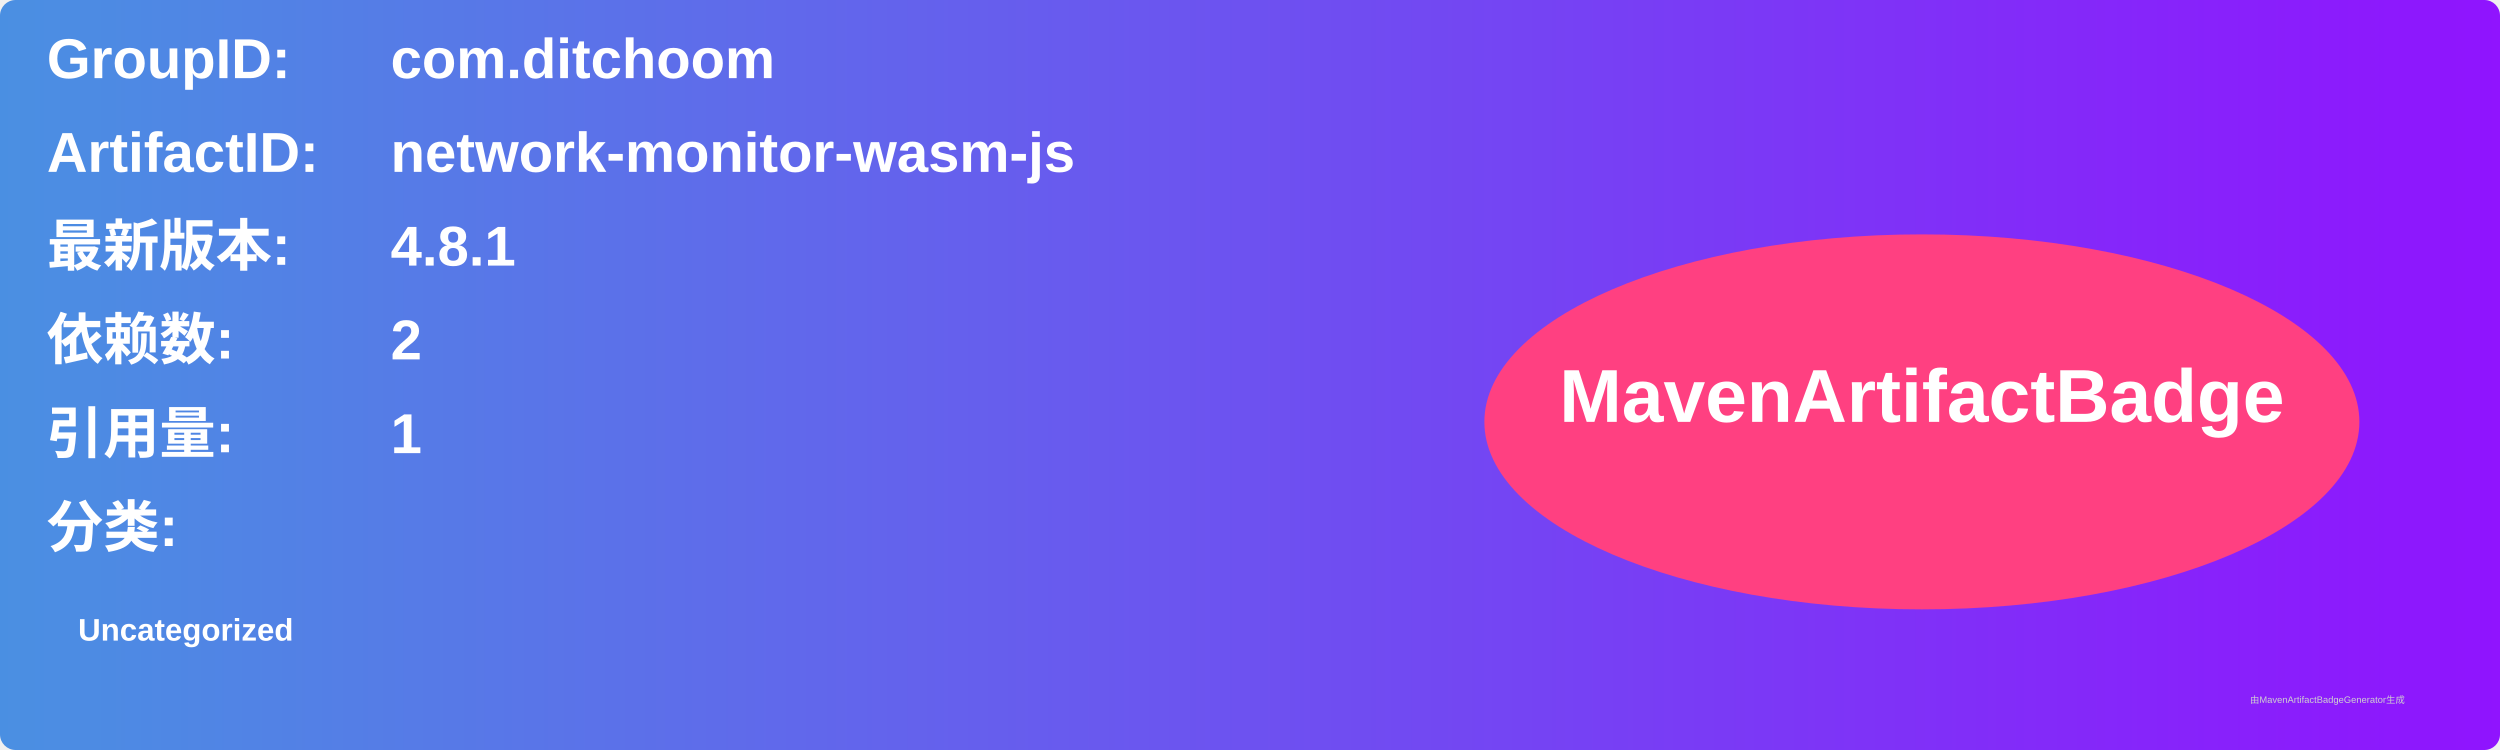
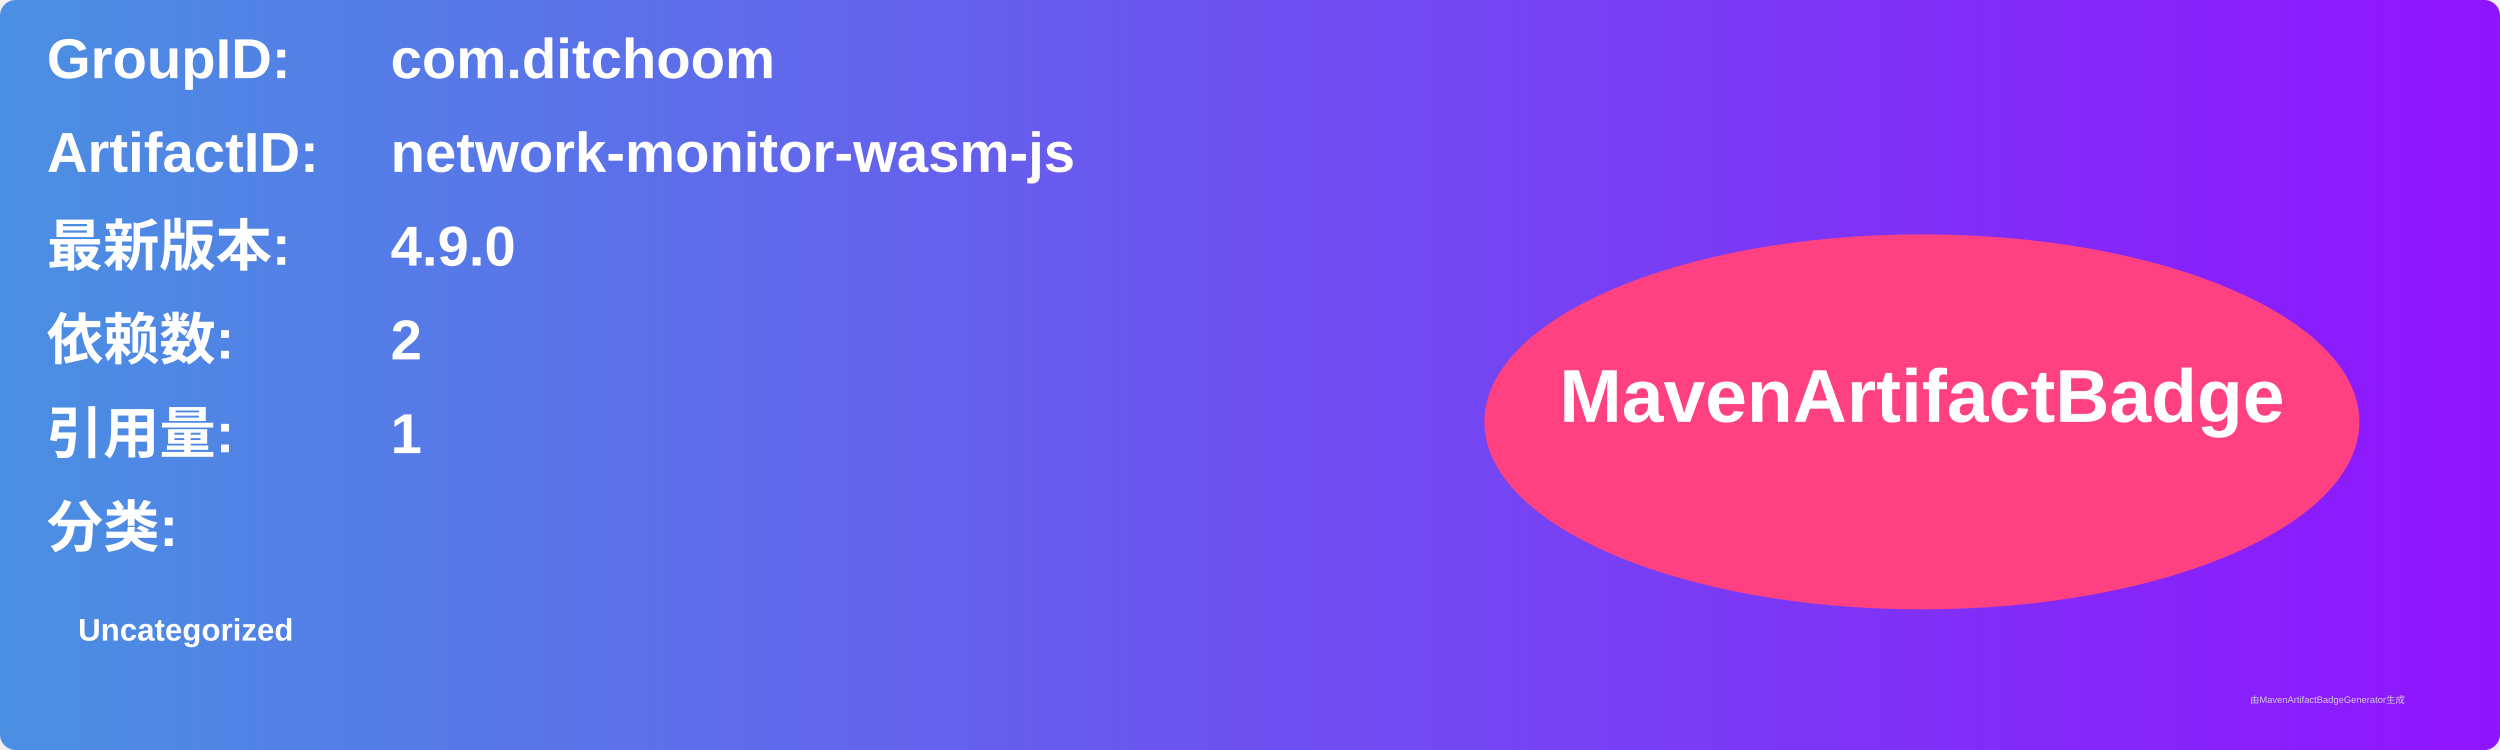
<svg xmlns="http://www.w3.org/2000/svg" width="800" height="240" viewBox="0 0 800 240">
  <linearGradient id="grad" x1="0%" y1="0%" x2="100%" y2="0%">
    <stop offset="0%" stop-color="#4a90e2" />
    <stop offset="100%" stop-color="#9013fe" />
  </linearGradient>
  <rect width="100%" height="100%" rx="5" ry="5" fill="url(#grad)" />
  <g transform="translate(15, 15)">
    <text x="0" y="10" font-family="Arial" font-size="18" fill="white" font-weight="bold" width="260">GroupID:</text>
    <text x="110" y="10" font-family="Arial" font-size="18" fill="white" font-weight="bold" width="460">com.ditchoom</text>
    <text x="0" y="40" font-family="Arial" font-size="18" fill="white" font-weight="bold" width="260">ArtifactID:</text>
    <text x="110" y="40" font-family="Arial" font-size="18" fill="white" font-weight="bold" width="460">network-monitor-wasm-js</text>
    <text x="0" y="70" font-family="Arial" font-size="18" fill="white" font-weight="bold">最新版本:</text>
    <text x="110" y="70" font-family="Arial" font-size="18" fill="white" font-weight="bold">
-       <tspan font-weight="bold">4.8.1</tspan>
+       <tspan font-weight="bold">4.9.0</tspan>
    </text>
    <text x="0" y="100" font-family="Arial" font-size="18" fill="white" font-weight="bold">依赖数: </text>
    <text x="110" y="100" font-family="Arial" font-size="18" fill="white">
      <tspan font-weight="bold">2</tspan>
    </text>
    <text x="0" y="130" font-family="Arial" font-size="18" fill="white" font-weight="bold">引用量: </text>
    <text x="110" y="130" font-family="Arial" font-size="18" fill="white">
      <tspan font-weight="bold">1</tspan>
    </text>
    <text x="0" y="160" font-family="Arial" font-size="18" fill="white" font-weight="bold">分类:</text>
    <text x="10" y="190" font-family="Arial" font-size="10" fill="white">
      <tspan font-weight="bold">Uncategorized</tspan>
    </text>
    <ellipse cx="600" cy="120" rx="140" ry="60" fill="#ff4081" />
    <text x="600" y="120" text-anchor="middle" font-family="Arial" font-size="24" fill="white" font-weight="bold">MavenArtifactBadge</text>
  </g>
  <text x="720" y="225" font-family="Arial" font-size="3" fill="#d0d0d0">由MavenArtifactBadgeGenerator生成</text>
</svg>
